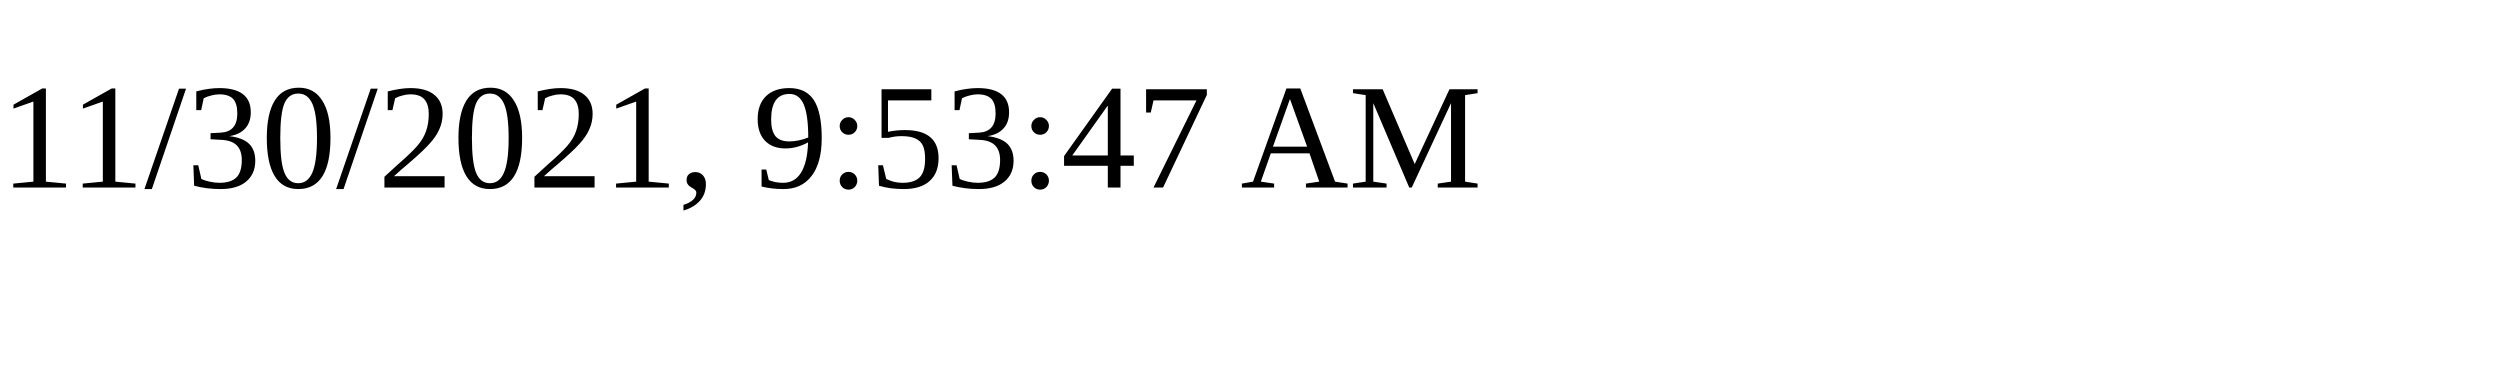
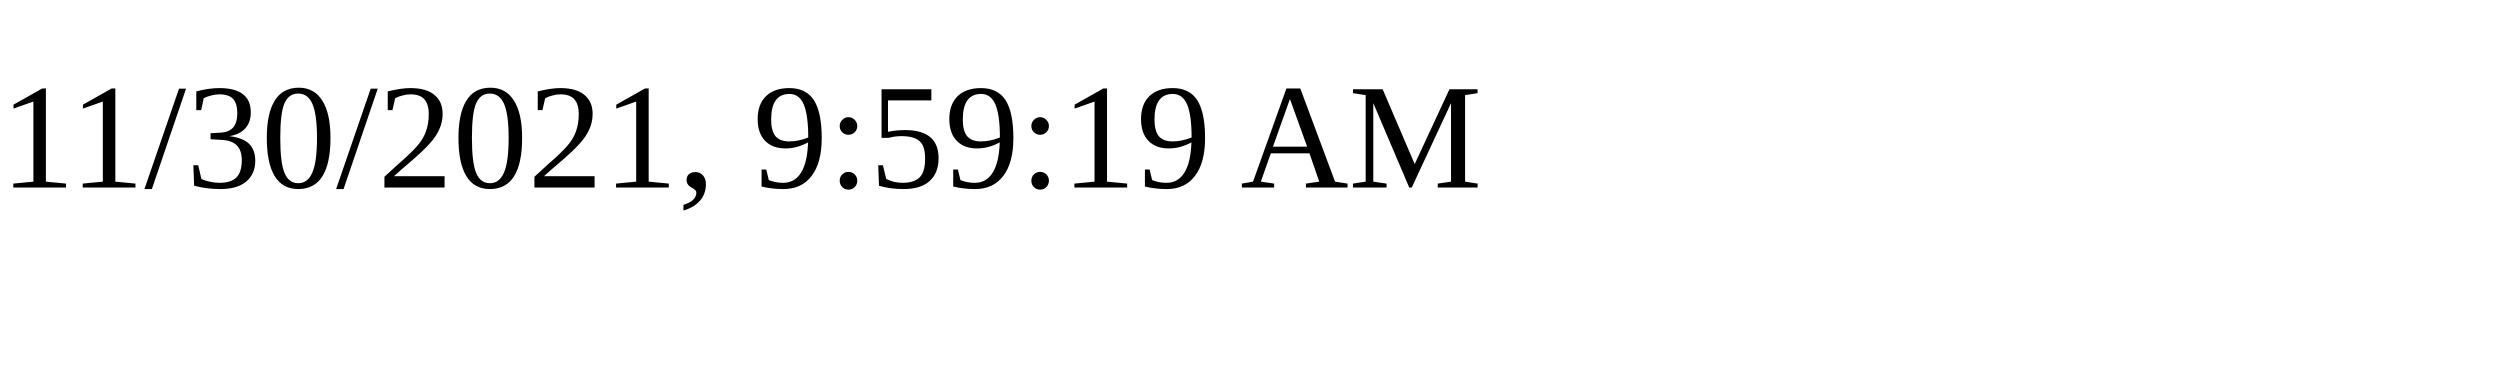
<svg xmlns="http://www.w3.org/2000/svg" height="30" width="200">
-   <text x="0" y="15">11/30/2021, 9:53:47 AM</text>
+   <text x="0" y="15">11/30/2021, 9:59:19 AM</text>
</svg>
